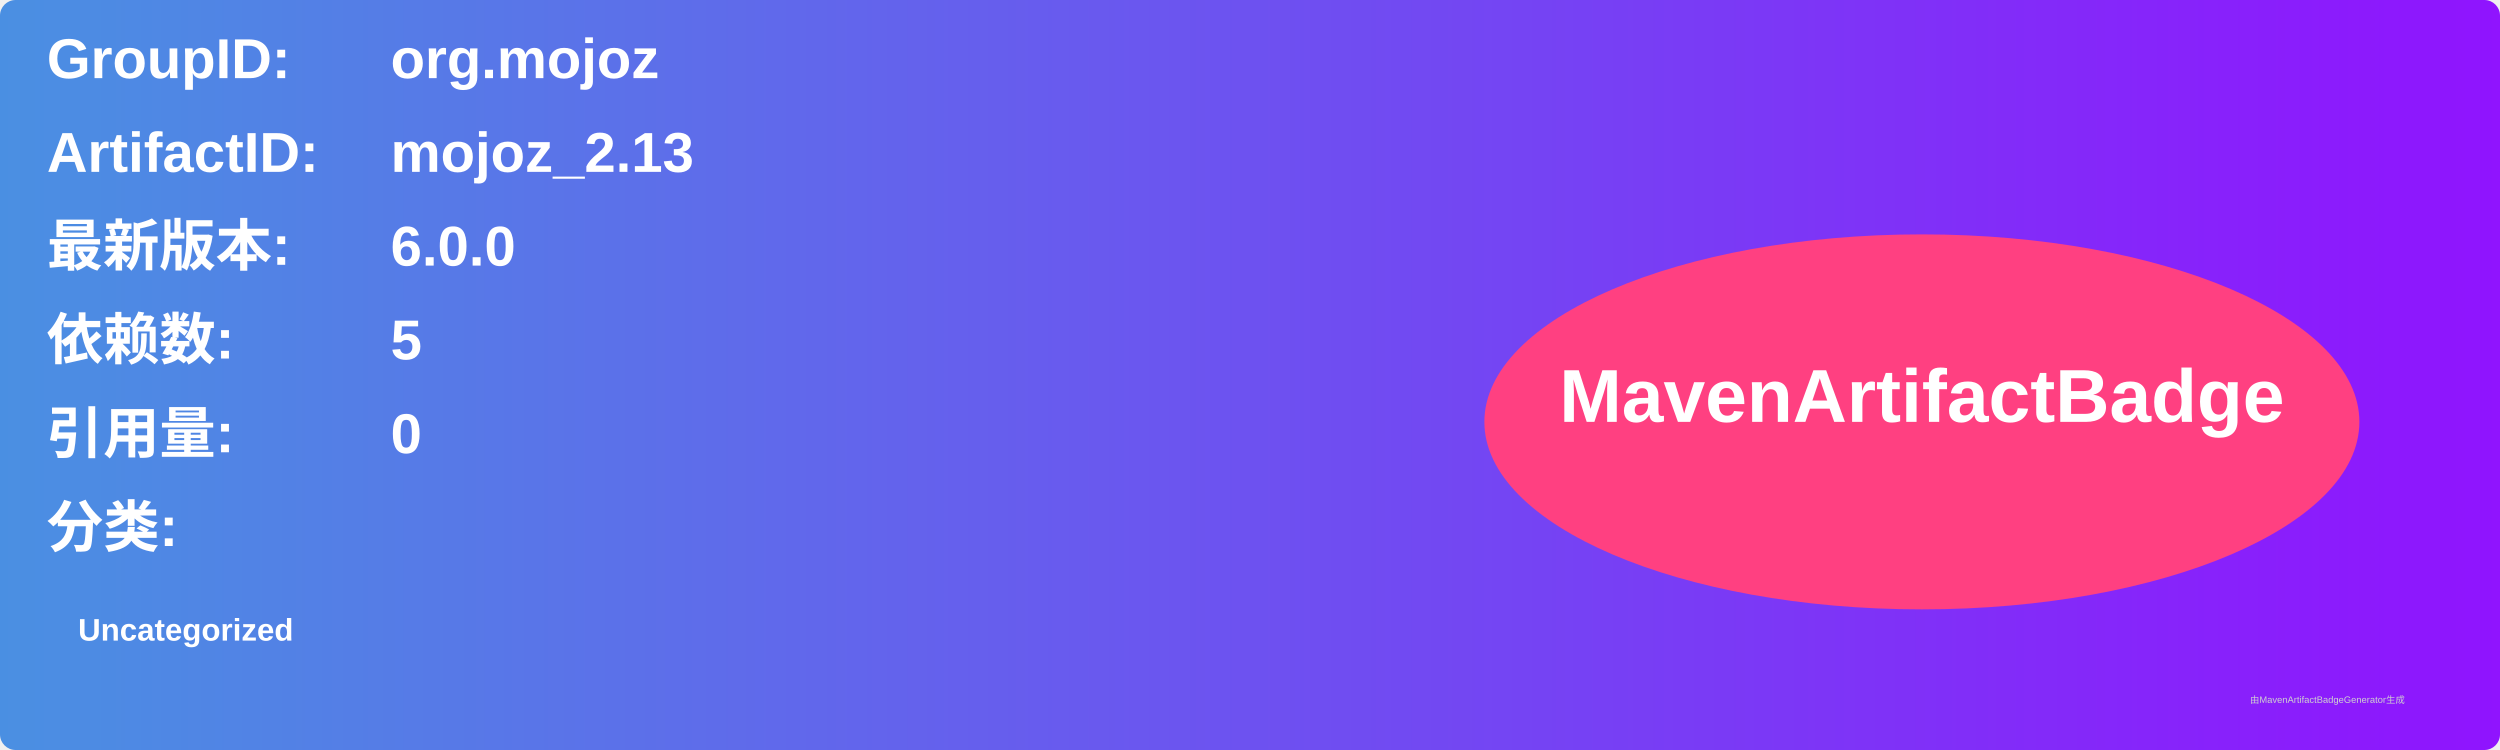
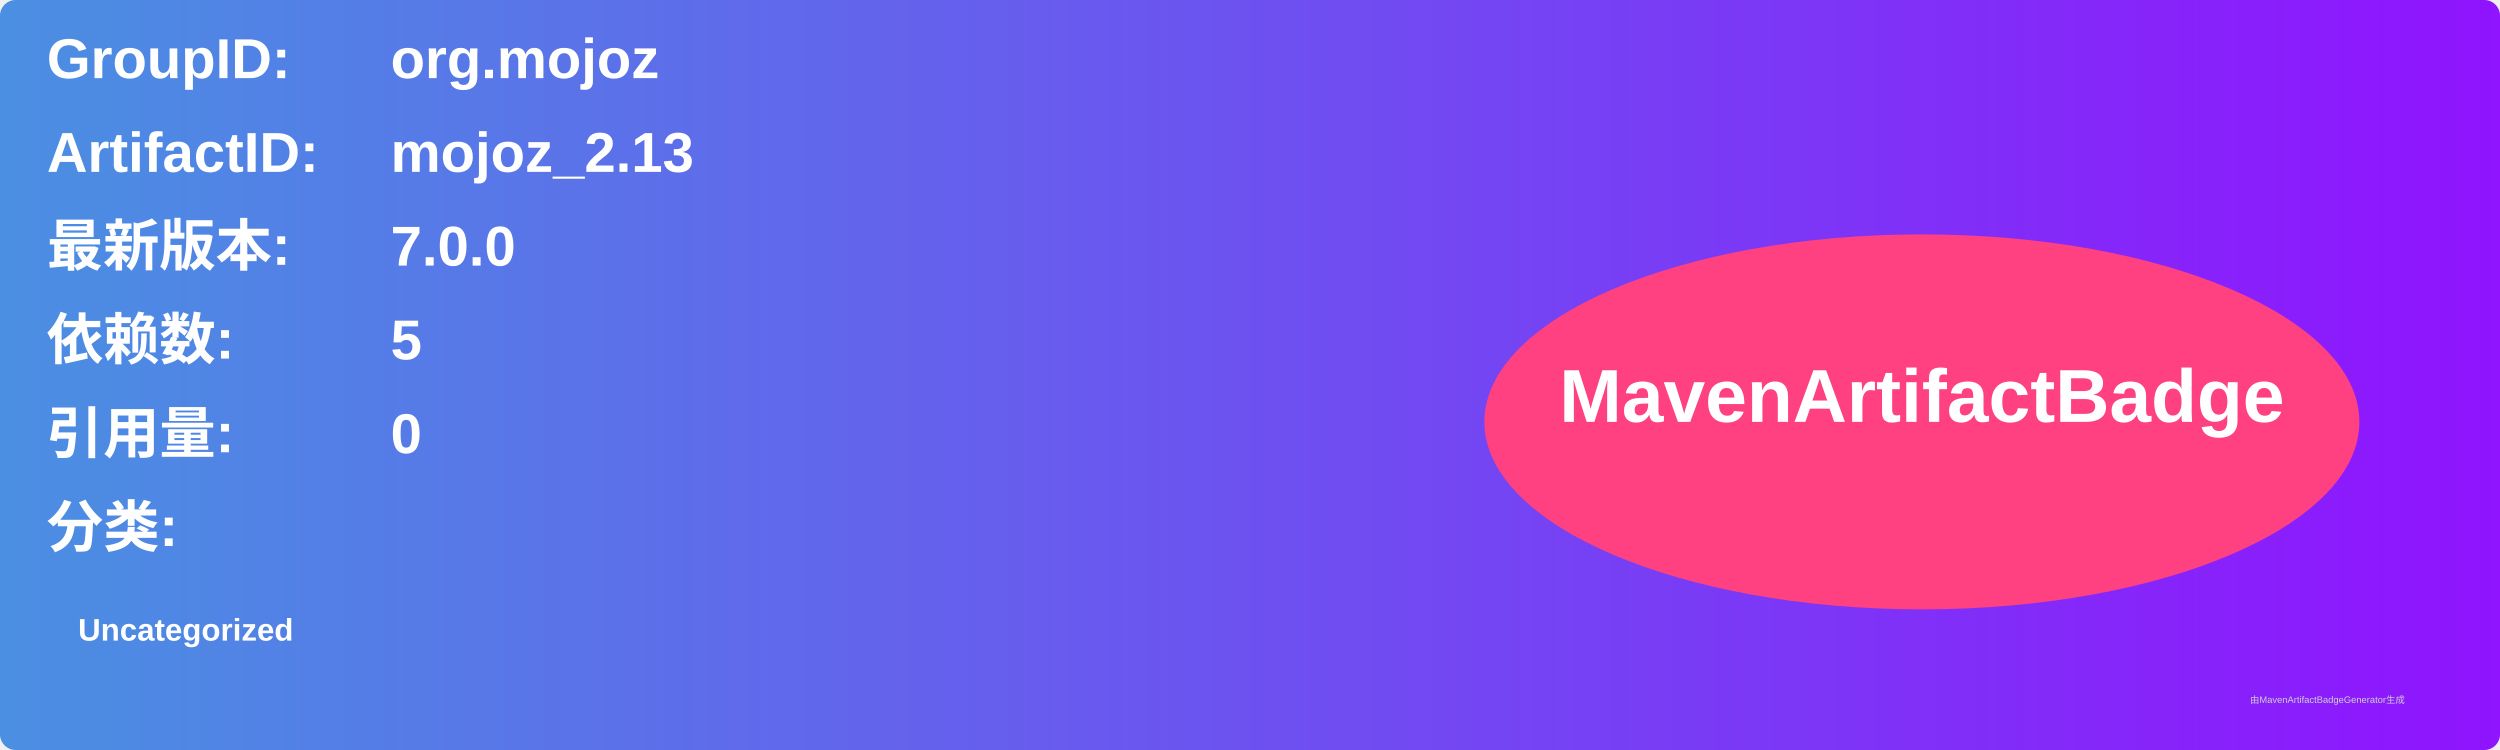
<svg xmlns="http://www.w3.org/2000/svg" width="800" height="240" viewBox="0 0 800 240">
  <linearGradient id="grad" x1="0%" y1="0%" x2="100%" y2="0%">
    <stop offset="0%" stop-color="#4a90e2" />
    <stop offset="100%" stop-color="#9013fe" />
  </linearGradient>
  <rect width="100%" height="100%" rx="5" ry="5" fill="url(#grad)" />
  <g transform="translate(15, 15)">
    <text x="0" y="10" font-family="Arial" font-size="18" fill="white" font-weight="bold" width="260">GroupID:</text>
    <text x="110" y="10" font-family="Arial" font-size="18" fill="white" font-weight="bold" width="460">org.mojoz</text>
    <text x="0" y="40" font-family="Arial" font-size="18" fill="white" font-weight="bold" width="260">ArtifactID:</text>
    <text x="110" y="40" font-family="Arial" font-size="18" fill="white" font-weight="bold" width="460">mojoz_2.13</text>
    <text x="0" y="70" font-family="Arial" font-size="18" fill="white" font-weight="bold">最新版本:</text>
    <text x="110" y="70" font-family="Arial" font-size="18" fill="white" font-weight="bold">
-       <tspan font-weight="bold">6.0.0</tspan>
+       <tspan font-weight="bold">7.0.0</tspan>
    </text>
    <text x="0" y="100" font-family="Arial" font-size="18" fill="white" font-weight="bold">依赖数: </text>
    <text x="110" y="100" font-family="Arial" font-size="18" fill="white">
      <tspan font-weight="bold">5</tspan>
    </text>
    <text x="0" y="130" font-family="Arial" font-size="18" fill="white" font-weight="bold">引用量: </text>
    <text x="110" y="130" font-family="Arial" font-size="18" fill="white">
      <tspan font-weight="bold">0</tspan>
    </text>
    <text x="0" y="160" font-family="Arial" font-size="18" fill="white" font-weight="bold">分类:</text>
    <text x="10" y="190" font-family="Arial" font-size="10" fill="white">
      <tspan font-weight="bold">Uncategorized</tspan>
    </text>
    <ellipse cx="600" cy="120" rx="140" ry="60" fill="#ff4081" />
    <text x="600" y="120" text-anchor="middle" font-family="Arial" font-size="24" fill="white" font-weight="bold">MavenArtifactBadge</text>
  </g>
  <text x="720" y="225" font-family="Arial" font-size="3" fill="#d0d0d0">由MavenArtifactBadgeGenerator生成</text>
</svg>
